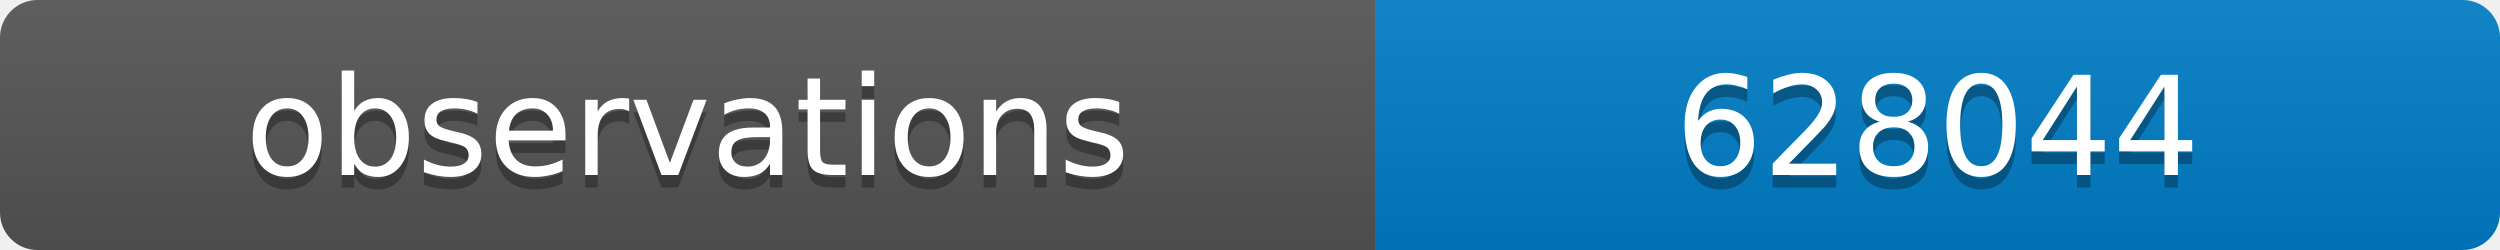
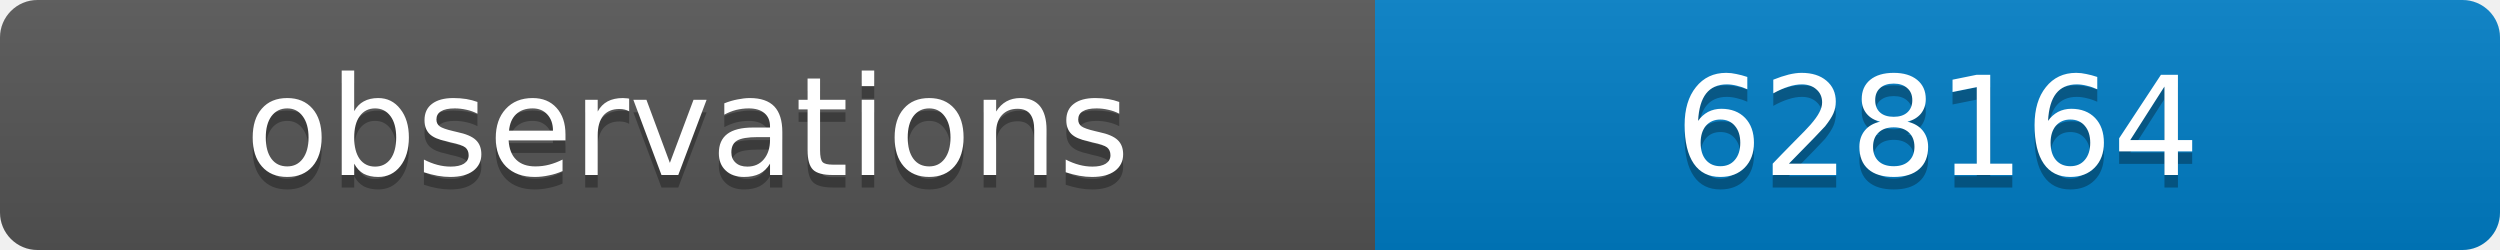
<svg xmlns="http://www.w3.org/2000/svg" width="200" height="20">
  <linearGradient id="b" x2="0" y2="100%">
    <stop offset="0" stop-color="#bbb" stop-opacity=".1" />
    <stop offset="1" stop-opacity=".1" />
  </linearGradient>
  <clipPath id="a">
    <rect width="200" height="20" rx="3" fill="#fff" />
  </clipPath>
  <g clip-path="url(#a)">
    <path fill="#555" d="M0 0h110v20H0z" />
    <path fill="#007ec6" d="M110 0h90v20H110z" />
    <path fill="url(#b)" d="M0 0h200v20H0z" />
  </g>
  <g fill="#fff" text-anchor="middle" font-family="DejaVu Sans,Verdana,Geneva,sans-serif" font-size="11">
    <text x="55" y="15" fill="#010101" fill-opacity=".3">observations</text>
    <text x="55" y="14">observations</text>
-     <text x="155" y="15" fill="#010101" fill-opacity=".3">628044</text>
-     <text x="155" y="14">628044</text>
+     <text x="155" y="15" fill="#010101" fill-opacity=".3">628164</text>
+     <text x="155" y="14">628164</text>
  </g>
</svg>
